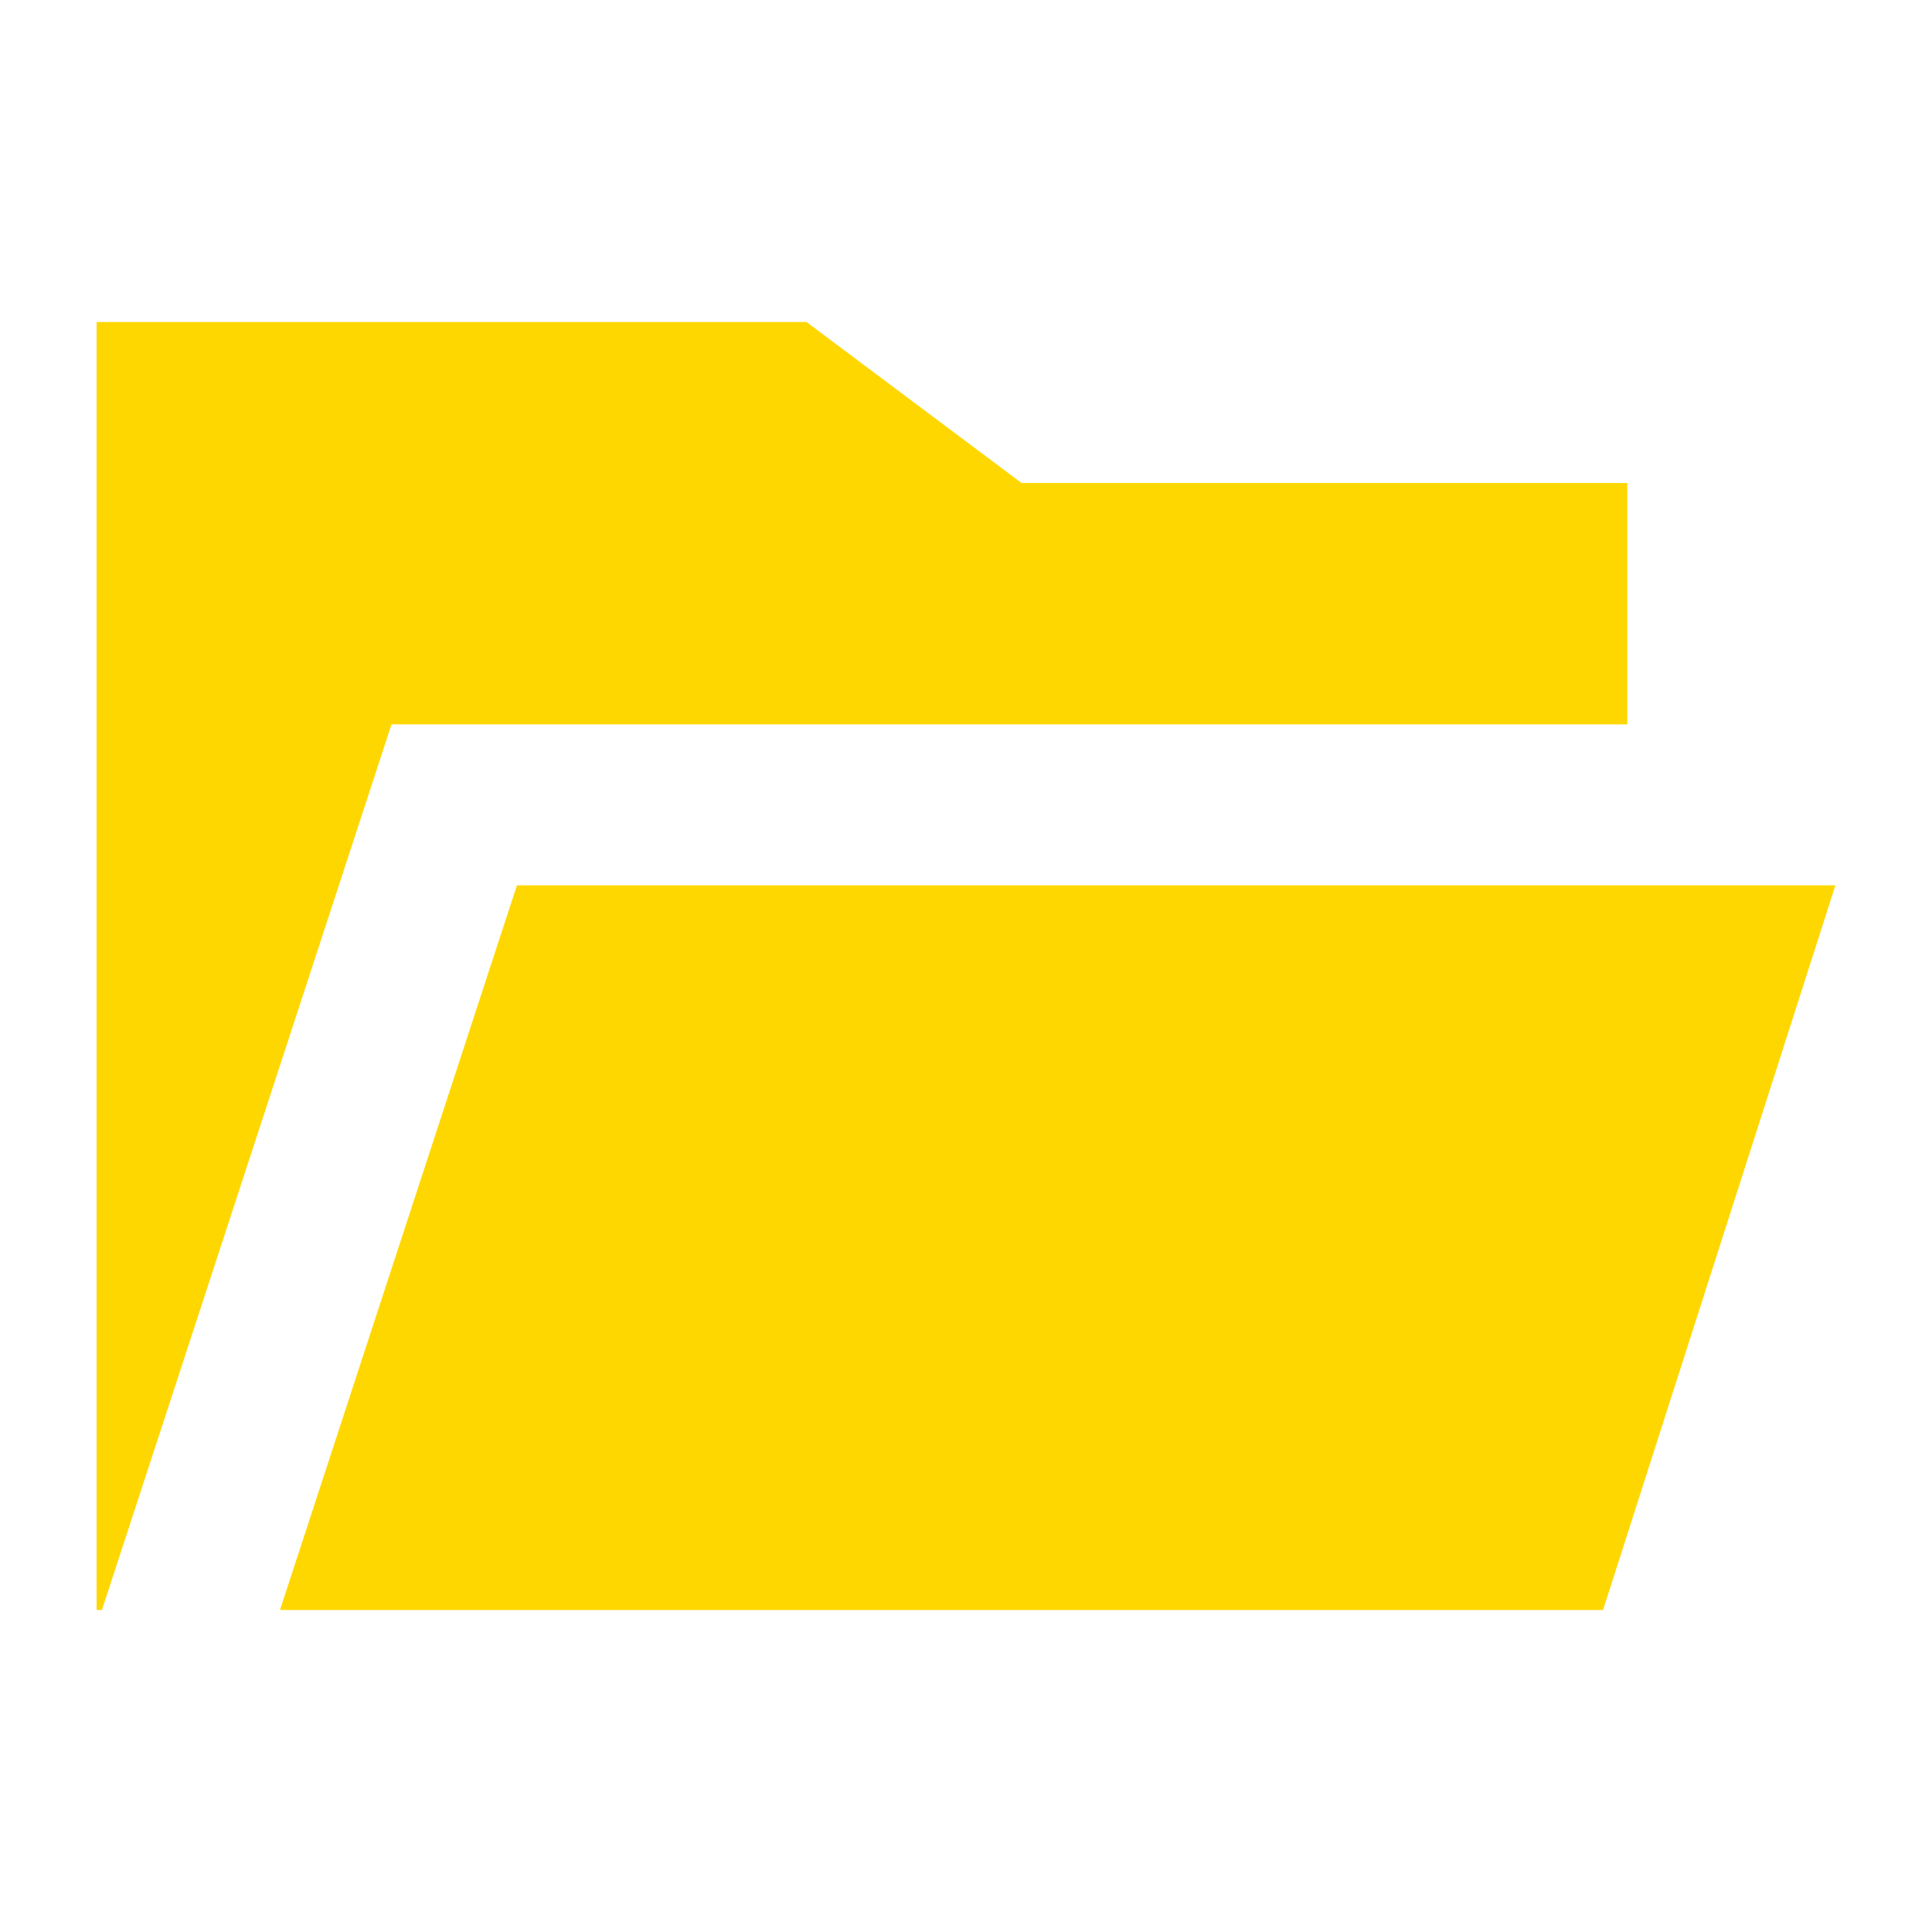
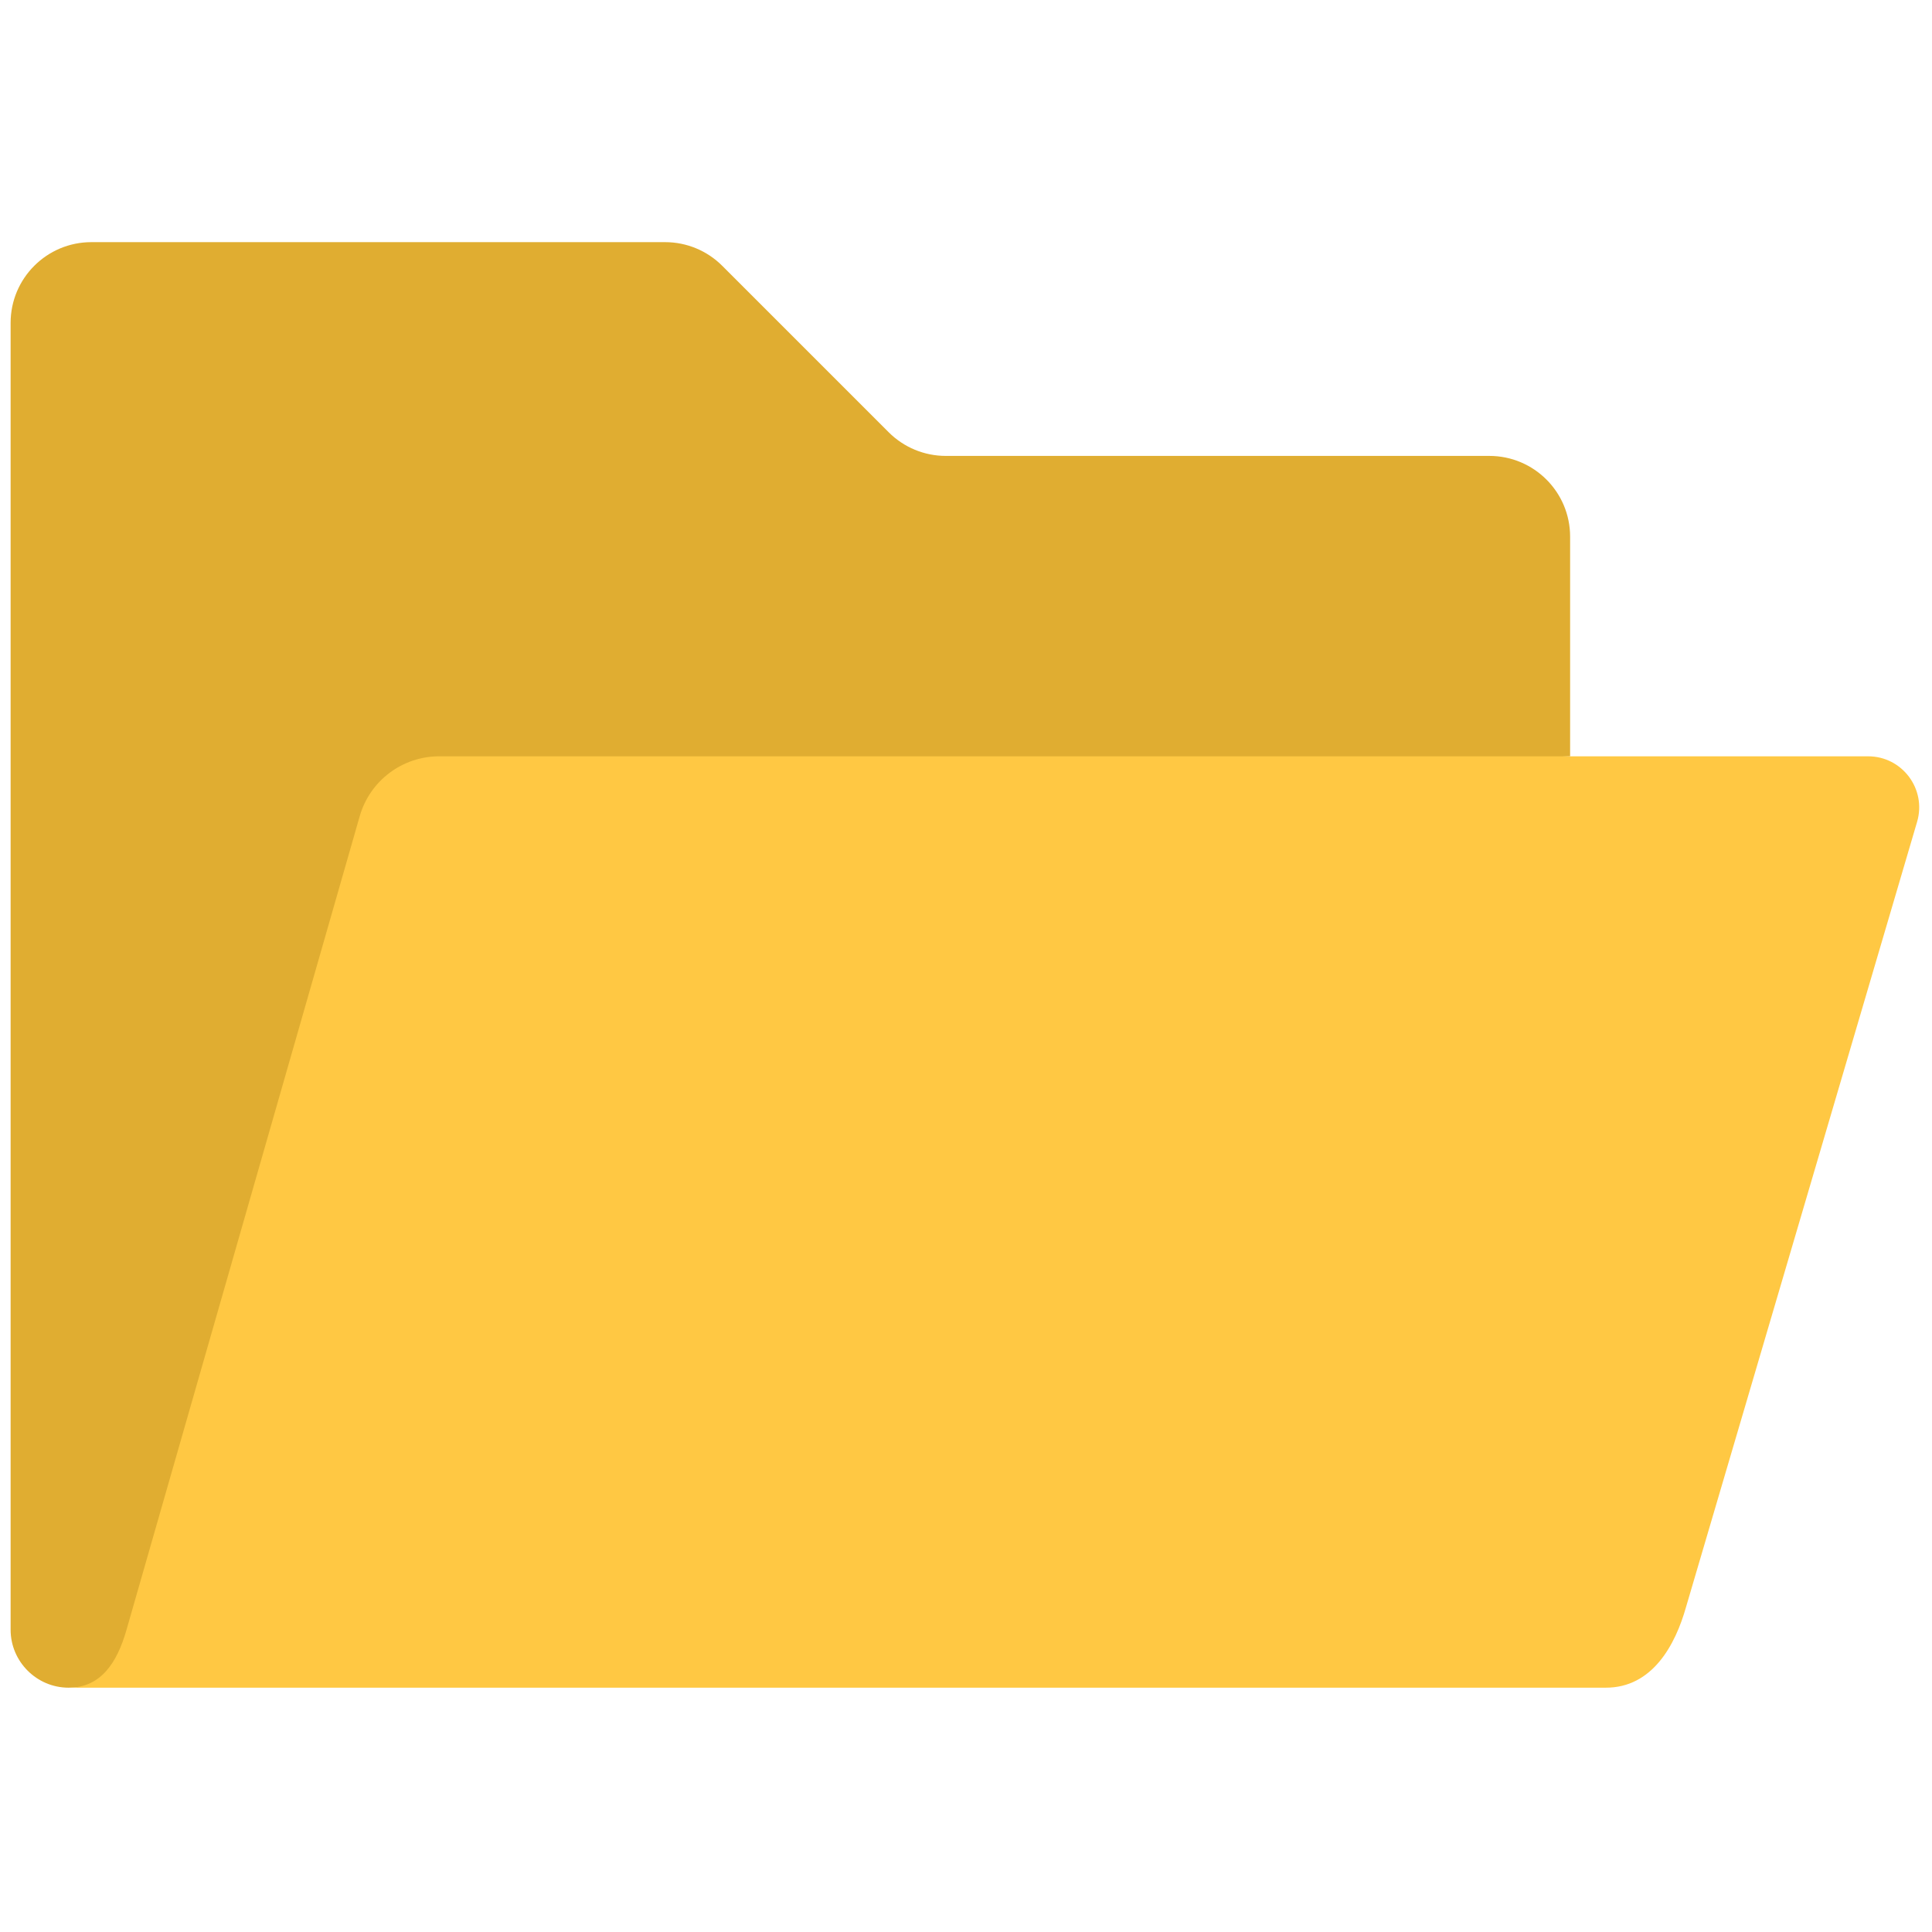
- <svg xmlns="http://www.w3.org/2000/svg" fill="#000000" width="800px" height="800px" viewBox="0 0 512 512" version="1.1" id="svg4">
-   <defs id="defs8" />
-   <path fill-rule="evenodd" d="M 213.725,85.333 270.726,128 h 160.527 v 63.959 L 103.756,191.96 27.012,426.666 25.6,426.667 V 85.333 Z m -76.731,149.288 349.407,0.004 -61.574,192.041 -350.632,-3.3e-4 z" id="path2" style="fill:#ffd700;stroke-width:1.028" />
+ <svg xmlns="http://www.w3.org/2000/svg" version="1.1" width="256" height="256" viewBox="0 0 256 256" xml:space="preserve" id="svg10">
+   <defs id="defs2">
+ </defs>
+   <g style="stroke: none; stroke-width: 0; stroke-dasharray: none; stroke-linecap: butt; stroke-linejoin: miter; stroke-miterlimit: 10; fill: none; fill-rule: nonzero; opacity: 1;" transform="translate(1.406593 1.406593) scale(2.81 2.81)" id="g8">
+     <path d="M 73.538 35.162 l -52.548 1.952 c -1.739 0 -2.753 0.651 -3.232 2.323 L 6.85 76.754 c -0.451 1.586 -2.613 2.328 -4.117 2.328 h 0 C 1.23 79.082 0 77.852 0 76.349 l 0 -10.458 V 23.046 v -2.047 v -6.273 c 0 -2.103 1.705 -3.808 3.808 -3.808 h 27.056 c 1.01 0 1.978 0.401 2.692 1.115 l 7.85 7.85 c 0.714 0.714 1.683 1.115 2.692 1.115 H 69.73 c 2.103 0 3.808 1.705 3.808 3.808 v 1.301 C 73.538 26.106 73.538 35.162 73.538 35.162 z" style="stroke: none; stroke-width: 1; stroke-dasharray: none; stroke-linecap: butt; stroke-linejoin: miter; stroke-miterlimit: 10; fill: rgb(224,173,49); fill-rule: nonzero; opacity: 1;" transform=" matrix(1 0 0 1 0 0) " stroke-linecap="round" id="path4" />
+     <path d="M 2.733 79.082 L 2.733 79.082 c 1.503 0 2.282 -1.147 2.733 -2.733 l 10.996 -38.362 c 0.479 -1.672 2.008 -2.824 3.748 -2.824 h 67.379 c 1.609 0 2.765 1.546 2.311 3.09 L 79.004 75.279 c -0.492 1.751 -1.571 3.818 -3.803 3.803 C 75.201 79.082 2.733 79.082 2.733 79.082 z" style="stroke: none; stroke-width: 1; stroke-dasharray: none; stroke-linecap: butt; stroke-linejoin: miter; stroke-miterlimit: 10; fill: rgb(255,200,67); fill-rule: nonzero; opacity: 1;" transform=" matrix(1 0 0 1 0 0) " stroke-linecap="round" id="path6" />
+   </g>
</svg>
